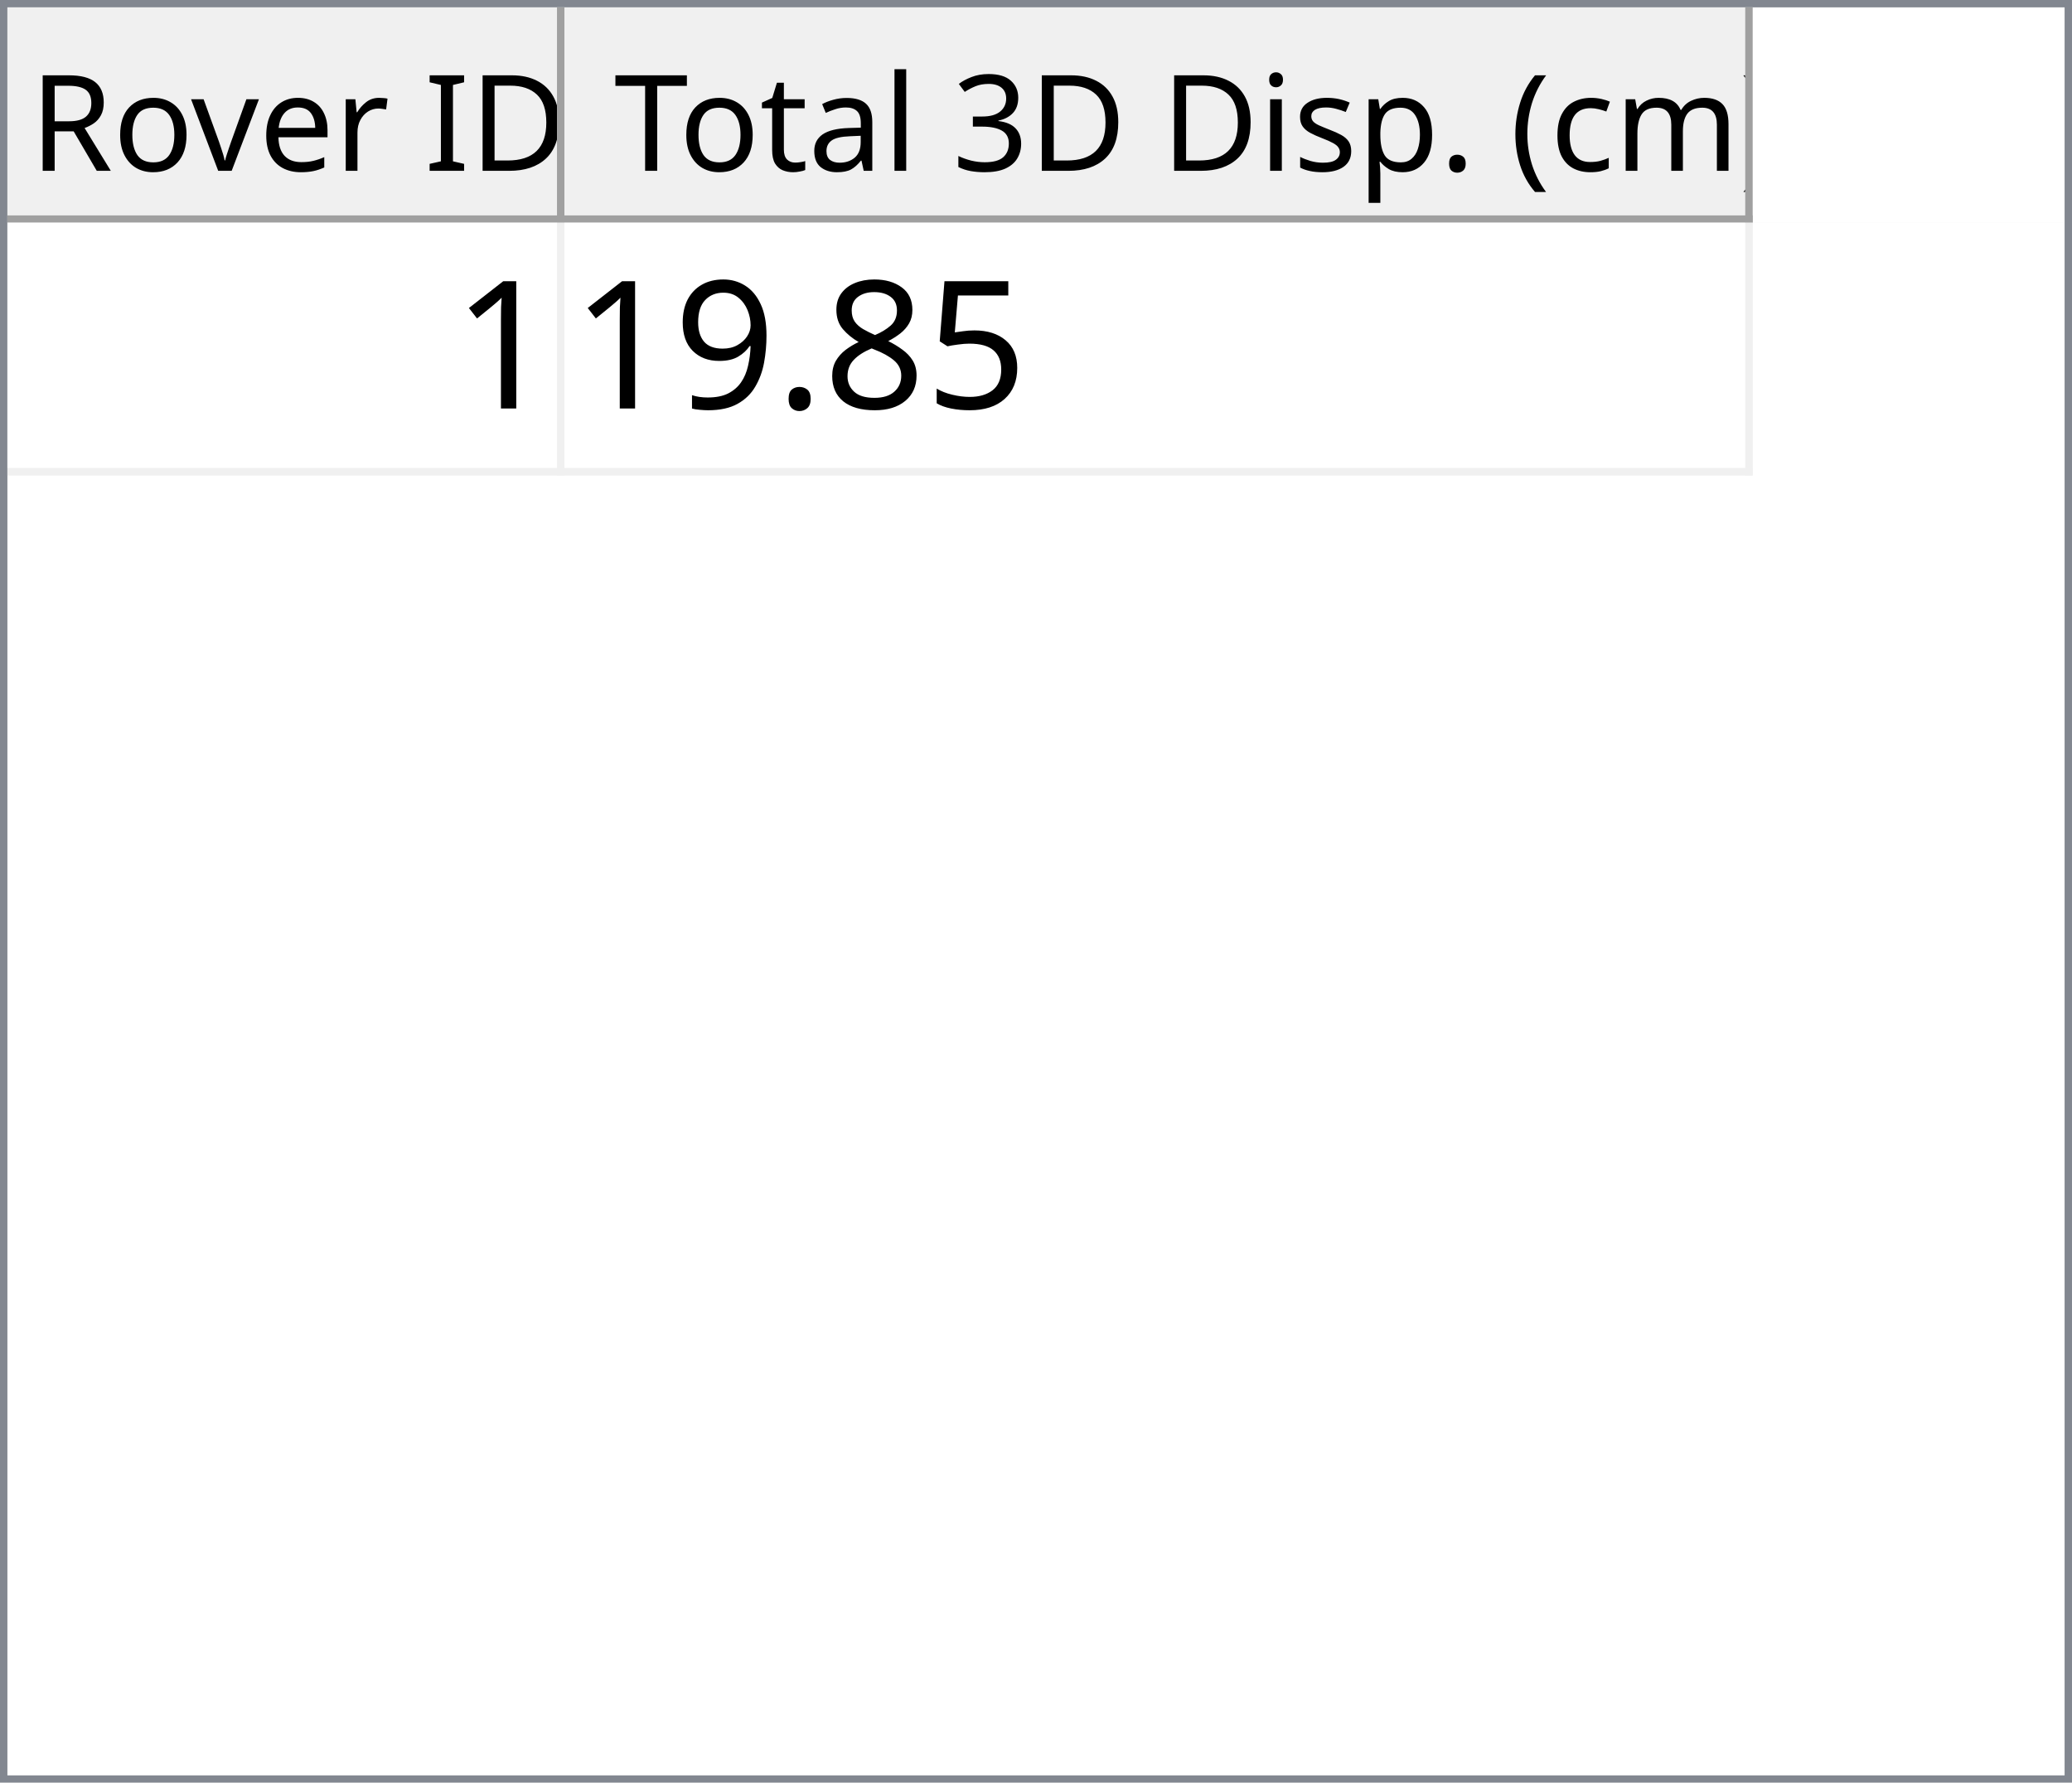
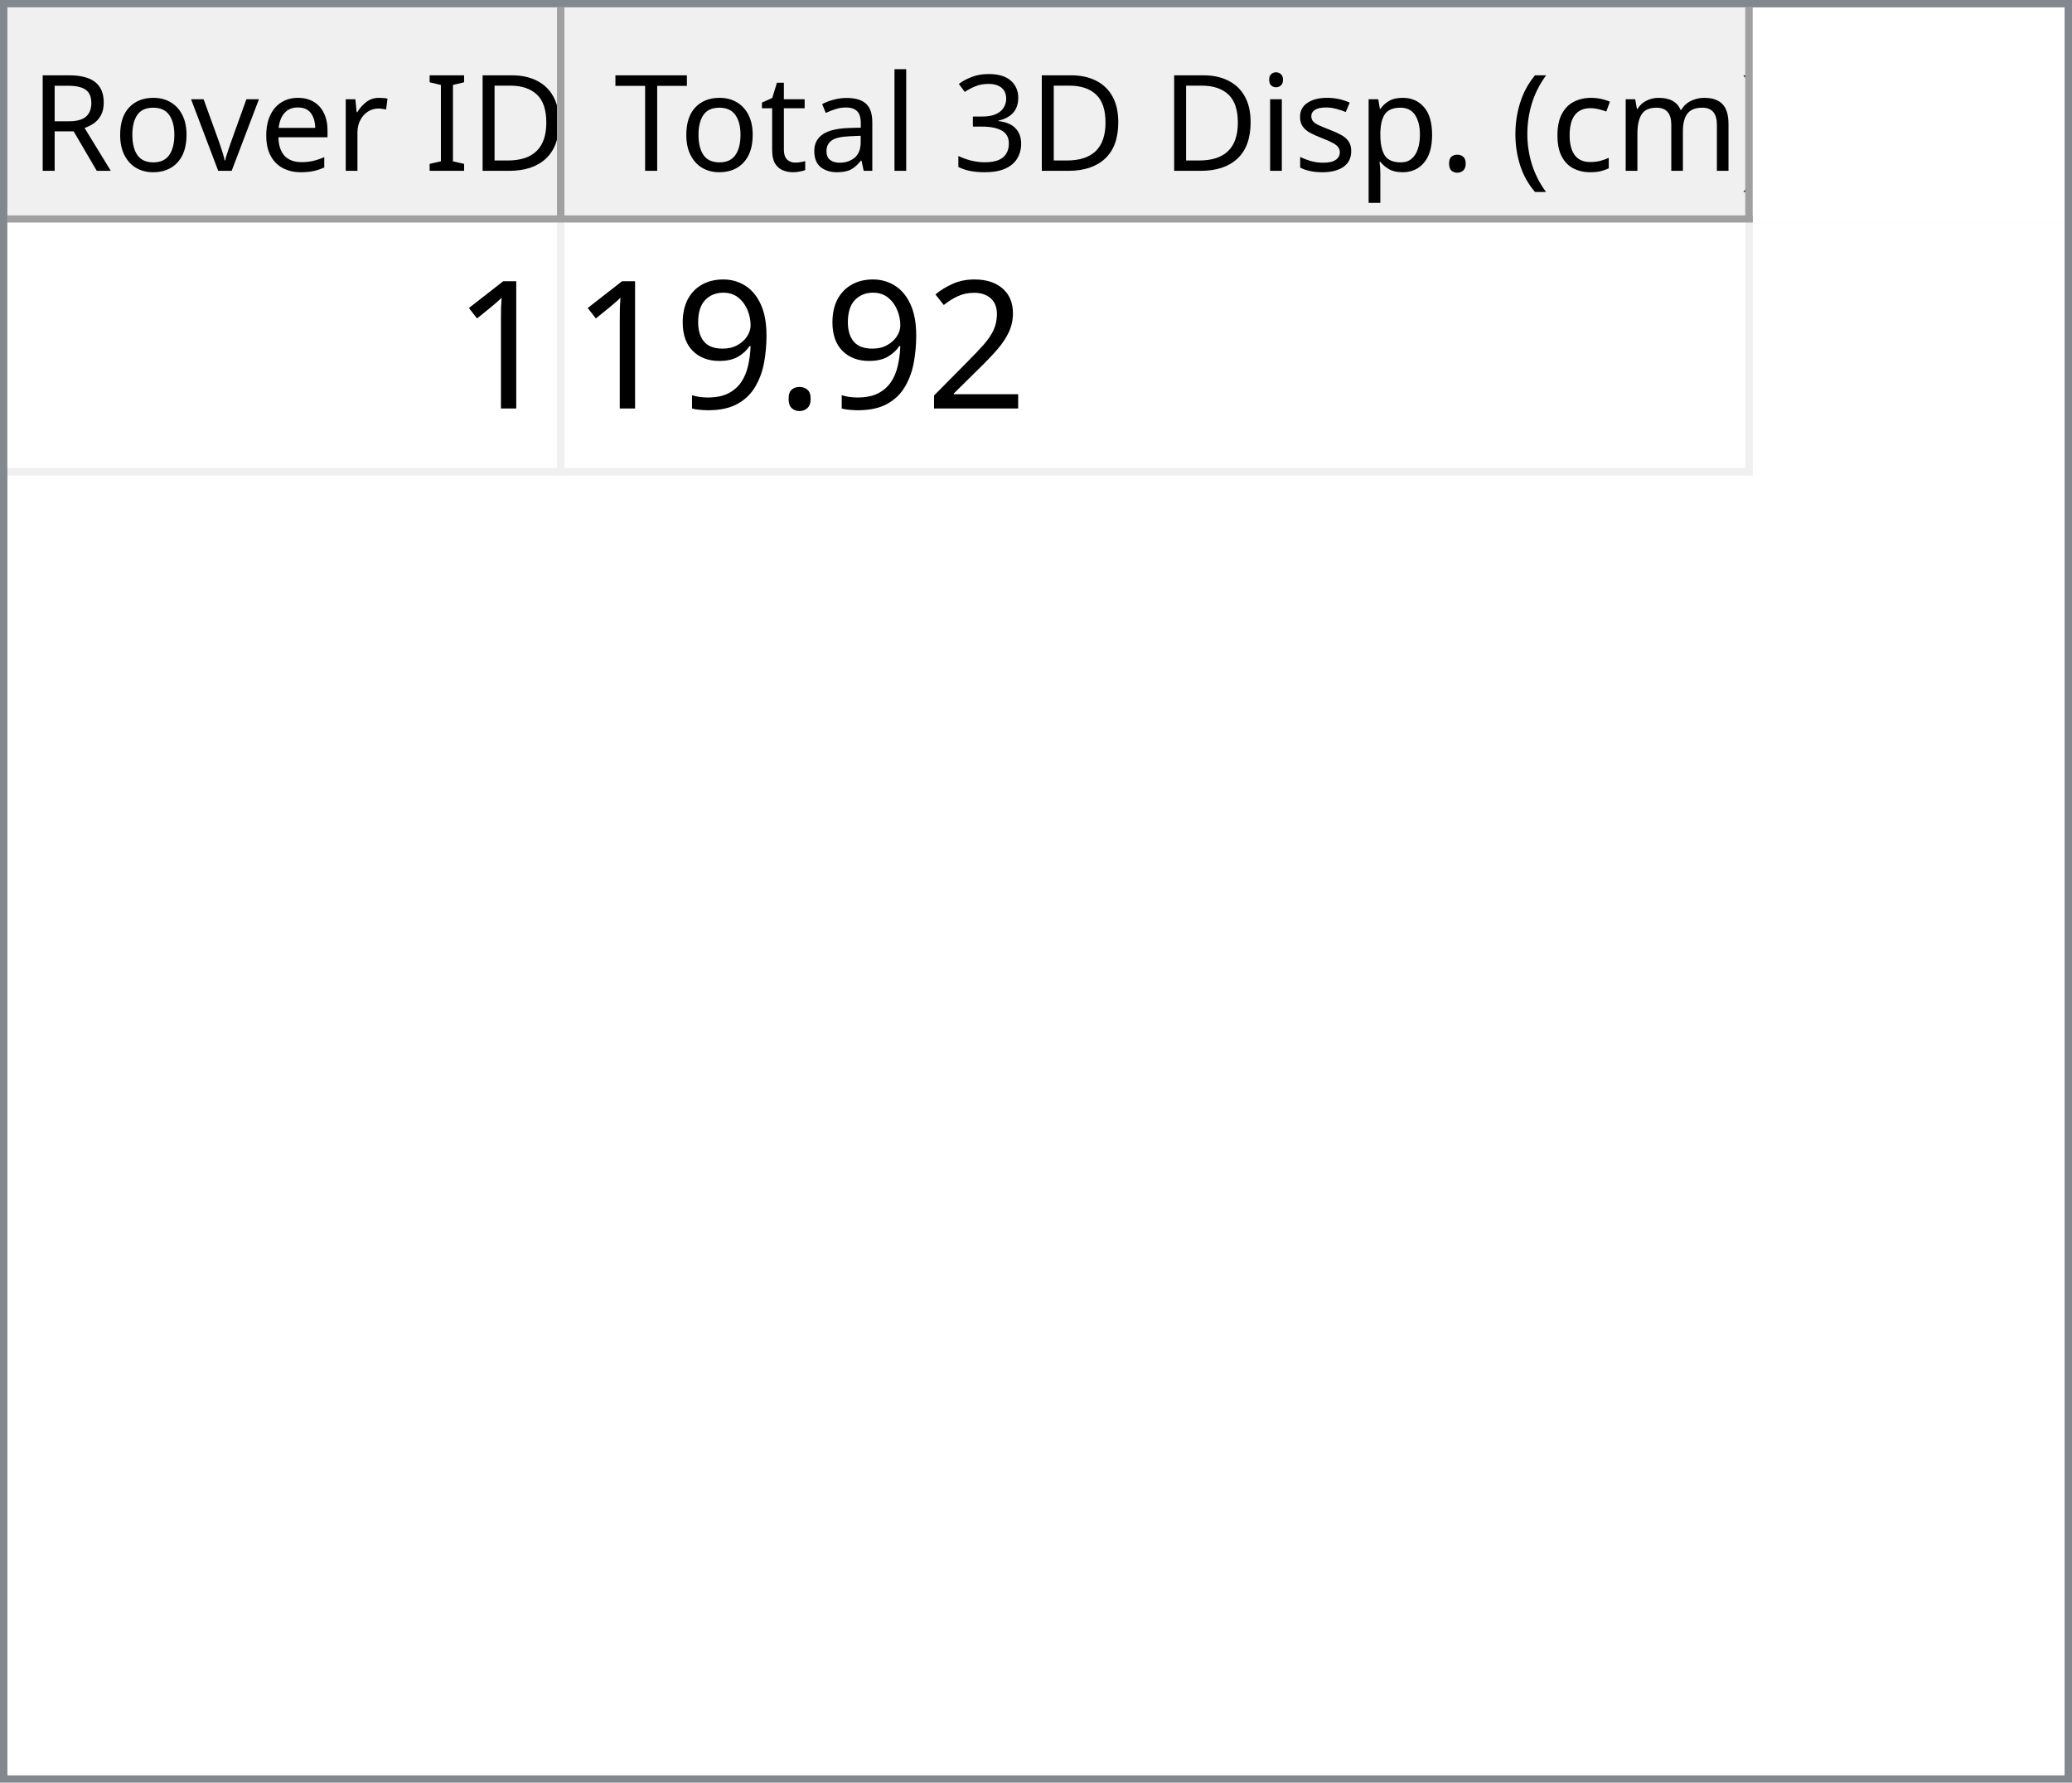
<svg xmlns="http://www.w3.org/2000/svg" style="fill-opacity:1; color-rendering:auto; color-interpolation:auto; text-rendering:auto; stroke:black; stroke-linecap:square; stroke-miterlimit:10; shape-rendering:auto; stroke-opacity:1; fill:black; stroke-dasharray:none; font-weight:normal; stroke-width:1; font-family:'Dialog'; font-style:normal; stroke-linejoin:miter; font-size:12px; stroke-dashoffset:0; image-rendering:auto;" width="279" height="240">
  <defs id="genericDefs" />
  <g>
    <defs id="defs1">
      <clipPath clipPathUnits="userSpaceOnUse" id="clipPath1">
        <path d="M0 0 L279 0 L279 240 L0 240 L0 0 Z" />
      </clipPath>
      <clipPath clipPathUnits="userSpaceOnUse" id="clipPath2">
        <path d="M0 0 L0 240 L279 240 L279 0 Z" />
      </clipPath>
      <clipPath clipPathUnits="userSpaceOnUse" id="clipPath3">
        <path d="M0 0 L0 29 L277 29 L277 0 Z" />
      </clipPath>
      <clipPath clipPathUnits="userSpaceOnUse" id="clipPath4">
        <path d="M0 0 L0 29 L75 29 L75 0 Z" />
      </clipPath>
      <clipPath clipPathUnits="userSpaceOnUse" id="clipPath5">
        <path d="M1 1 L1 28 L74 28 L74 1 Z" />
      </clipPath>
      <clipPath clipPathUnits="userSpaceOnUse" id="clipPath6">
        <path d="M0 0 L0 27 L73 27 L73 0 Z" />
      </clipPath>
      <clipPath clipPathUnits="userSpaceOnUse" id="clipPath7">
        <path d="M-0.5 -0.5 L-0.5 28.5 L74.5 28.5 L74.5 -0.5 Z" />
      </clipPath>
      <clipPath clipPathUnits="userSpaceOnUse" id="clipPath8">
        <path d="M0 0 L0 29 L160 29 L160 0 Z" />
      </clipPath>
      <clipPath clipPathUnits="userSpaceOnUse" id="clipPath9">
        <path d="M1 1 L1 28 L159 28 L159 1 Z" />
      </clipPath>
      <clipPath clipPathUnits="userSpaceOnUse" id="clipPath10">
        <path d="M0 0 L0 27 L158 27 L158 0 Z" />
      </clipPath>
      <clipPath clipPathUnits="userSpaceOnUse" id="clipPath11">
        <path d="M-0.5 -0.5 L-0.5 28.5 L159.5 28.5 L159.5 -0.5 Z" />
      </clipPath>
      <clipPath clipPathUnits="userSpaceOnUse" id="clipPath12">
        <path d="M0 0 L0 209 L277 209 L277 0 Z" />
      </clipPath>
      <clipPath clipPathUnits="userSpaceOnUse" id="clipPath13">
        <path d="M0 0 L0 34 L235 34 L235 0 Z" />
      </clipPath>
      <clipPath clipPathUnits="userSpaceOnUse" id="clipPath14">
        <path d="M-0.5 -0.5 L-0.5 33.5 L234.5 33.5 L234.5 -0.5 Z" />
      </clipPath>
      <clipPath clipPathUnits="userSpaceOnUse" id="clipPath15">
        <path d="M0 0 L0 33 L74 33 L74 0 Z" />
      </clipPath>
      <clipPath clipPathUnits="userSpaceOnUse" id="clipPath16">
        <path d="M0 0 L0 33 L159 33 L159 0 Z" />
      </clipPath>
      <font horiz-adv-x="64.551" id="font1">
        <font-face ascent="107.91" descent="25.098" units-per-em="100" style="font-style:normal; font-family:Segoe UI; font-weight:normal;" />
        <missing-glyph horiz-adv-x="64.551" d="M8.109 0 L8.109 68.266 L56.453 68.266 L56.453 0 L8.109 0 ZM15.328 7.234 L49.219 7.234 L49.219 61.031 L15.328 61.031 L15.328 7.234 Z" />
        <glyph unicode="D" horiz-adv-x="70.117" d="M9.188 0 L9.188 70.016 L28.516 70.016 Q65.531 70.016 65.531 35.891 Q65.531 19.672 55.25 9.836 Q44.969 0 27.734 0 L9.188 0 ZM17.391 62.594 L17.391 7.422 L27.828 7.422 Q41.609 7.422 49.273 14.797 Q56.938 22.172 56.938 35.688 Q56.938 62.594 28.328 62.594 L17.391 62.594 Z" />
        <glyph unicode="I" horiz-adv-x="26.611" d="M17.391 0 L9.188 0 L9.188 70.016 L17.391 70.016 L17.391 0 Z" />
        <glyph unicode=" " horiz-adv-x="27.393" d="" />
        <glyph unicode="r" horiz-adv-x="34.766" d="M34.188 41.891 Q32.078 43.5 28.125 43.5 Q23 43.5 19.555 38.672 Q16.109 33.844 16.109 25.484 L16.109 0 L8.109 0 L8.109 50 L16.109 50 L16.109 39.703 L16.312 39.703 Q18.016 44.969 21.531 47.922 Q25.047 50.875 29.391 50.875 Q32.516 50.875 34.188 50.203 L34.188 41.891 Z" />
        <glyph unicode="e" horiz-adv-x="52.295" d="M48.297 23 L12.984 23 Q13.188 14.656 17.484 10.109 Q21.781 5.562 29.297 5.562 Q37.75 5.562 44.828 11.141 L44.828 3.609 Q38.234 -1.172 27.391 -1.172 Q16.797 -1.172 10.742 5.641 Q4.688 12.453 4.688 24.812 Q4.688 36.469 11.305 43.82 Q17.922 51.172 27.734 51.172 Q37.547 51.172 42.922 44.828 Q48.297 38.484 48.297 27.203 L48.297 23 ZM40.094 29.781 Q40.047 36.719 36.75 40.578 Q33.453 44.438 27.594 44.438 Q21.922 44.438 17.969 40.383 Q14.016 36.328 13.094 29.781 L40.094 29.781 Z" />
        <glyph unicode="v" horiz-adv-x="47.9" d="M47.406 50 L27.484 0 L19.625 0 L0.688 50 L9.469 50 L22.172 13.672 Q23.578 9.672 23.922 6.688 L24.125 6.688 Q24.609 10.453 25.688 13.484 L38.969 50 L47.406 50 Z" />
        <glyph unicode="o" horiz-adv-x="58.594" d="M29 -1.172 Q17.922 -1.172 11.305 5.836 Q4.688 12.844 4.688 24.422 Q4.688 37.016 11.57 44.094 Q18.453 51.172 30.172 51.172 Q41.359 51.172 47.633 44.289 Q53.906 37.406 53.906 25.203 Q53.906 13.234 47.141 6.031 Q40.375 -1.172 29 -1.172 ZM29.594 44.438 Q21.875 44.438 17.383 39.188 Q12.891 33.938 12.891 24.703 Q12.891 15.828 17.43 10.695 Q21.969 5.562 29.594 5.562 Q37.359 5.562 41.531 10.594 Q45.703 15.625 45.703 24.906 Q45.703 34.281 41.531 39.359 Q37.359 44.438 29.594 44.438 Z" />
        <glyph unicode="R" horiz-adv-x="59.814" d="M59.375 0 L49.609 0 L37.891 19.625 Q36.281 22.359 34.766 24.289 Q33.25 26.219 31.664 27.438 Q30.078 28.656 28.25 29.219 Q26.422 29.781 24.125 29.781 L17.391 29.781 L17.391 0 L9.188 0 L9.188 70.016 L30.078 70.016 Q34.672 70.016 38.555 68.867 Q42.438 67.719 45.289 65.375 Q48.141 63.031 49.758 59.547 Q51.375 56.062 51.375 51.375 Q51.375 47.703 50.273 44.656 Q49.172 41.609 47.148 39.211 Q45.125 36.812 42.266 35.133 Q39.406 33.453 35.844 32.516 L35.844 32.328 Q37.594 31.547 38.891 30.547 Q40.188 29.547 41.359 28.18 Q42.531 26.812 43.68 25.078 Q44.828 23.344 46.234 21.047 L59.375 0 ZM17.391 62.594 L17.391 37.203 L28.516 37.203 Q31.594 37.203 34.203 38.133 Q36.812 39.062 38.719 40.797 Q40.625 42.531 41.703 45.047 Q42.781 47.562 42.781 50.688 Q42.781 56.297 39.141 59.445 Q35.5 62.594 28.609 62.594 L17.391 62.594 Z" />
        <glyph unicode=")" horiz-adv-x="30.176" d="M8.297 -15.922 L1.172 -15.922 Q16.406 2.344 16.406 26.812 Q16.406 51.469 1.078 70.016 L8.297 70.016 Q23.531 52.156 23.531 26.703 Q23.531 1.375 8.297 -15.922 Z" />
        <glyph unicode="m" horiz-adv-x="86.133" d="M79.109 0 L71.094 0 L71.094 28.719 Q71.094 37.016 68.531 40.727 Q65.969 44.438 59.906 44.438 Q54.781 44.438 51.195 39.75 Q47.609 35.062 47.609 28.516 L47.609 0 L39.594 0 L39.594 29.688 Q39.594 44.438 28.219 44.438 Q22.953 44.438 19.531 40.016 Q16.109 35.594 16.109 28.516 L16.109 0 L8.109 0 L8.109 50 L16.109 50 L16.109 42.094 L16.312 42.094 Q21.625 51.172 31.844 51.172 Q36.969 51.172 40.773 48.312 Q44.578 45.453 46 40.828 Q51.562 51.172 62.594 51.172 Q79.109 51.172 79.109 30.812 L79.109 0 Z" />
        <glyph unicode="c" horiz-adv-x="46.191" d="M42.188 2.297 Q36.422 -1.172 28.516 -1.172 Q17.828 -1.172 11.258 5.789 Q4.688 12.75 4.688 23.828 Q4.688 36.188 11.766 43.68 Q18.844 51.172 30.672 51.172 Q37.25 51.172 42.281 48.734 L42.281 40.531 Q36.719 44.438 30.375 44.438 Q22.703 44.438 17.797 38.945 Q12.891 33.453 12.891 24.516 Q12.891 15.719 17.508 10.641 Q22.125 5.562 29.891 5.562 Q36.422 5.562 42.188 9.906 L42.188 2.297 Z" />
        <glyph unicode="(" horiz-adv-x="30.176" d="M29.109 -15.922 L21.969 -15.922 Q6.844 1.375 6.844 26.703 Q6.844 52.156 21.969 70.016 L29.203 70.016 Q13.875 51.469 13.875 26.812 Q13.875 2.344 29.109 -15.922 Z" />
        <glyph unicode="." horiz-adv-x="21.68" d="M10.891 -1.078 Q8.641 -1.078 7.055 0.539 Q5.469 2.156 5.469 4.391 Q5.469 6.641 7.055 8.273 Q8.641 9.906 10.891 9.906 Q13.188 9.906 14.797 8.273 Q16.406 6.641 16.406 4.391 Q16.406 2.156 14.797 0.539 Q13.188 -1.078 10.891 -1.078 Z" />
        <glyph unicode="p" horiz-adv-x="58.789" d="M16.312 7.234 L16.109 7.234 L16.109 -23 L8.109 -23 L8.109 50 L16.109 50 L16.109 41.219 L16.312 41.219 Q22.219 51.172 33.594 51.172 Q43.266 51.172 48.688 44.461 Q54.109 37.75 54.109 26.469 Q54.109 13.922 48 6.375 Q41.891 -1.172 31.297 -1.172 Q21.578 -1.172 16.312 7.234 ZM16.109 27.391 L16.109 20.406 Q16.109 14.203 20.141 9.883 Q24.172 5.562 30.375 5.562 Q37.641 5.562 41.773 11.133 Q45.906 16.703 45.906 26.609 Q45.906 34.969 42.047 39.703 Q38.188 44.438 31.594 44.438 Q24.609 44.438 20.359 39.578 Q16.109 34.719 16.109 27.391 Z" />
        <glyph unicode="s" horiz-adv-x="42.432" d="M5.078 1.812 L5.078 10.406 Q11.625 5.562 19.484 5.562 Q30.031 5.562 30.031 12.594 Q30.031 14.594 29.125 15.992 Q28.219 17.391 26.68 18.461 Q25.141 19.531 23.07 20.383 Q21 21.234 18.609 22.172 Q15.281 23.484 12.766 24.828 Q10.25 26.172 8.57 27.859 Q6.891 29.547 6.031 31.695 Q5.172 33.844 5.172 36.719 Q5.172 40.234 6.789 42.945 Q8.406 45.656 11.086 47.484 Q13.766 49.312 17.211 50.242 Q20.656 51.172 24.312 51.172 Q30.812 51.172 35.938 48.922 L35.938 40.828 Q30.422 44.438 23.25 44.438 Q21 44.438 19.195 43.922 Q17.391 43.406 16.094 42.477 Q14.797 41.547 14.086 40.258 Q13.375 38.969 13.375 37.406 Q13.375 35.453 14.086 34.133 Q14.797 32.812 16.164 31.789 Q17.531 30.766 19.484 29.938 Q21.438 29.109 23.922 28.125 Q27.25 26.859 29.883 25.516 Q32.516 24.172 34.375 22.484 Q36.234 20.797 37.234 18.602 Q38.234 16.406 38.234 13.375 Q38.234 9.672 36.602 6.938 Q34.969 4.203 32.234 2.398 Q29.5 0.594 25.93 -0.289 Q22.359 -1.172 18.453 -1.172 Q10.75 -1.172 5.078 1.812 Z" />
        <glyph unicode="i" horiz-adv-x="24.219" d="M12.203 62.703 Q10.062 62.703 8.547 64.164 Q7.031 65.625 7.031 67.875 Q7.031 70.125 8.547 71.609 Q10.062 73.094 12.203 73.094 Q14.406 73.094 15.945 71.609 Q17.484 70.125 17.484 67.875 Q17.484 65.719 15.945 64.211 Q14.406 62.703 12.203 62.703 ZM16.109 0 L8.109 0 L8.109 50 L16.109 50 L16.109 0 Z" />
        <glyph unicode="3" horiz-adv-x="53.906" d="M46.531 19.828 Q46.531 15.094 44.75 11.211 Q42.969 7.328 39.719 4.57 Q36.469 1.812 31.93 0.297 Q27.391 -1.219 21.922 -1.219 Q11.922 -1.219 6 2.594 L6 11.188 Q13.094 5.609 22.219 5.609 Q25.875 5.609 28.828 6.539 Q31.781 7.469 33.906 9.227 Q36.031 10.984 37.18 13.477 Q38.328 15.969 38.328 19.094 Q38.328 32.812 18.797 32.812 L12.984 32.812 L12.984 39.594 L18.5 39.594 Q35.797 39.594 35.797 52.484 Q35.797 64.406 22.609 64.406 Q15.188 64.406 8.688 59.422 L8.688 67.188 Q15.375 71.188 24.609 71.188 Q29 71.188 32.57 69.969 Q36.141 68.75 38.68 66.555 Q41.219 64.359 42.609 61.281 Q44 58.203 44 54.5 Q44 40.672 30.031 36.719 L30.031 36.531 Q33.594 36.141 36.625 34.797 Q39.656 33.453 41.852 31.305 Q44.047 29.156 45.289 26.25 Q46.531 23.344 46.531 19.828 Z" />
        <glyph unicode="l" horiz-adv-x="24.219" d="M16.109 0 L8.109 0 L8.109 74.031 L16.109 74.031 L16.109 0 Z" />
        <glyph unicode="a" horiz-adv-x="50.879" d="M43.891 0 L35.891 0 L35.891 7.812 L35.688 7.812 Q30.469 -1.172 20.312 -1.172 Q12.844 -1.172 8.617 2.781 Q4.391 6.734 4.391 13.281 Q4.391 27.297 20.906 29.594 L35.891 31.688 Q35.891 44.438 25.594 44.438 Q16.547 44.438 9.281 38.281 L9.281 46.484 Q16.656 51.172 26.266 51.172 Q43.891 51.172 43.891 32.516 L43.891 0 ZM35.891 25.297 L23.828 23.641 Q18.266 22.859 15.43 20.875 Q12.594 18.891 12.594 13.875 Q12.594 10.203 15.211 7.883 Q17.828 5.562 22.172 5.562 Q28.125 5.562 32.008 9.742 Q35.891 13.922 35.891 20.312 L35.891 25.297 Z" />
        <glyph unicode="t" horiz-adv-x="33.887" d="M31.297 0.484 Q28.469 -1.078 23.828 -1.078 Q10.688 -1.078 10.688 13.578 L10.688 43.172 L2.094 43.172 L2.094 50 L10.688 50 L10.688 62.203 L18.703 64.797 L18.703 50 L31.297 50 L31.297 43.172 L18.703 43.172 L18.703 14.984 Q18.703 9.969 20.414 7.82 Q22.125 5.672 26.078 5.672 Q29.109 5.672 31.297 7.328 L31.297 0.484 Z" />
        <glyph unicode="T" horiz-adv-x="52.393" d="M50.594 62.594 L30.375 62.594 L30.375 0 L22.172 0 L22.172 62.594 L2 62.594 L2 70.016 L50.594 70.016 L50.594 62.594 Z" />
      </font>
      <font horiz-adv-x="75.0" id="font2">
        <font-face ascent="100.537" descent="21.973" units-per-em="100" style="font-style:normal; font-family:sans-serif; font-weight:normal;" />
        <missing-glyph horiz-adv-x="75.0" d="M12.5 0 L12.5 62.5 L62.5 62.5 L62.5 0 L12.5 0 ZM14.062 1.562 L60.938 1.562 L60.938 60.938 L14.062 60.938 L14.062 1.562 Z" />
        <glyph unicode="1" horiz-adv-x="55.615" d="M37.25 0 L28.469 0 L28.469 56 Q25.297 52.984 20.141 49.953 Q14.984 46.922 10.891 45.406 L10.891 53.906 Q18.266 57.375 23.781 62.305 Q29.297 67.234 31.594 71.875 L37.25 71.875 L37.25 0 Z" />
-         <glyph unicode="5" horiz-adv-x="55.615" d="M4.156 18.75 L13.375 19.531 Q14.406 12.797 18.141 9.398 Q21.875 6 27.156 6 Q33.5 6 37.891 10.789 Q42.281 15.578 42.281 23.484 Q42.281 31 38.062 35.352 Q33.844 39.703 27 39.703 Q22.75 39.703 19.336 37.773 Q15.922 35.844 13.969 32.766 L5.719 33.844 L12.641 70.609 L48.25 70.609 L48.25 62.203 L19.672 62.203 L15.828 42.969 Q22.266 47.469 29.344 47.469 Q38.719 47.469 45.164 40.969 Q51.609 34.469 51.609 24.266 Q51.609 14.547 45.953 7.469 Q39.062 -1.219 27.156 -1.219 Q17.391 -1.219 11.211 4.25 Q5.031 9.719 4.156 18.75 Z" />
-         <glyph unicode="8" horiz-adv-x="55.615" d="M17.672 38.812 Q12.203 40.828 9.57 44.539 Q6.938 48.25 6.938 53.422 Q6.938 61.234 12.555 66.555 Q18.172 71.875 27.484 71.875 Q36.859 71.875 42.578 66.43 Q48.297 60.984 48.297 53.172 Q48.297 48.188 45.68 44.508 Q43.062 40.828 37.75 38.812 Q44.344 36.672 47.781 31.883 Q51.219 27.094 51.219 20.453 Q51.219 11.281 44.727 5.031 Q38.234 -1.219 27.641 -1.219 Q17.047 -1.219 10.547 5.055 Q4.047 11.328 4.047 20.703 Q4.047 27.688 7.594 32.398 Q11.141 37.109 17.672 38.812 ZM15.922 53.719 Q15.922 48.641 19.195 45.414 Q22.469 42.188 27.688 42.188 Q32.766 42.188 36.016 45.383 Q39.266 48.578 39.266 53.219 Q39.266 58.062 35.914 61.359 Q32.562 64.656 27.594 64.656 Q22.562 64.656 19.242 61.43 Q15.922 58.203 15.922 53.719 ZM13.094 20.656 Q13.094 16.891 14.875 13.375 Q16.656 9.859 20.172 7.93 Q23.688 6 27.734 6 Q34.031 6 38.133 10.055 Q42.234 14.109 42.234 20.359 Q42.234 26.703 38.016 30.859 Q33.797 35.016 27.438 35.016 Q21.234 35.016 17.164 30.914 Q13.094 26.812 13.094 20.656 Z" />
+         <glyph unicode="2" horiz-adv-x="55.615" d="M50.344 8.453 L50.344 0 L3.031 0 Q2.938 3.172 4.047 6.109 Q5.859 10.938 9.836 15.625 Q13.812 20.312 21.344 26.469 Q33.016 36.031 37.117 41.625 Q41.219 47.219 41.219 52.203 Q41.219 57.422 37.477 61.008 Q33.734 64.594 27.734 64.594 Q21.391 64.594 17.578 60.789 Q13.766 56.984 13.719 50.25 L4.688 51.172 Q5.609 61.281 11.664 66.578 Q17.719 71.875 27.938 71.875 Q38.234 71.875 44.242 66.164 Q50.25 60.453 50.25 52 Q50.25 47.703 48.492 43.555 Q46.734 39.406 42.656 34.812 Q38.578 30.219 29.109 22.219 Q21.188 15.578 18.945 13.211 Q16.703 10.844 15.234 8.453 L50.344 8.453 Z" />
        <glyph unicode="." horiz-adv-x="27.783" d="M9.078 0 L9.078 10.016 L19.094 10.016 L19.094 0 L9.078 0 Z" />
        <glyph unicode="9" horiz-adv-x="55.615" d="M5.469 16.547 L13.922 17.328 Q14.984 11.375 18.016 8.688 Q21.047 6 25.781 6 Q29.828 6 32.883 7.859 Q35.938 9.719 37.891 12.82 Q39.844 15.922 41.164 21.195 Q42.484 26.469 42.484 31.938 Q42.484 32.516 42.438 33.688 Q39.797 29.5 35.234 26.883 Q30.672 24.266 25.344 24.266 Q16.453 24.266 10.305 30.711 Q4.156 37.156 4.156 47.703 Q4.156 58.594 10.578 65.234 Q17 71.875 26.656 71.875 Q33.641 71.875 39.43 68.117 Q45.219 64.359 48.219 57.398 Q51.219 50.438 51.219 37.25 Q51.219 23.531 48.242 15.406 Q45.266 7.281 39.383 3.031 Q33.5 -1.219 25.594 -1.219 Q17.188 -1.219 11.867 3.445 Q6.547 8.109 5.469 16.547 ZM41.453 48.141 Q41.453 55.719 37.43 60.156 Q33.406 64.594 27.734 64.594 Q21.875 64.594 17.531 59.812 Q13.188 55.031 13.188 47.406 Q13.188 40.578 17.312 36.305 Q21.438 32.031 27.484 32.031 Q33.594 32.031 37.523 36.305 Q41.453 40.578 41.453 48.141 Z" />
      </font>
    </defs>
    <g style="fill:white; stroke:white;">
      <rect x="0" y="0" width="279" style="clip-path:url(#clipPath1); stroke:none;" height="240" />
    </g>
    <g style="fill:white; text-rendering:optimizeSpeed; color-rendering:optimizeSpeed; image-rendering:optimizeSpeed; shape-rendering:crispEdges; stroke:white; color-interpolation:sRGB;">
      <rect x="0" width="279" height="240" y="0" style="stroke:none;" />
      <path style="stroke:none;" d="M0 240 L279 240 L279 0 L0 0 Z" />
    </g>
    <g style="fill:rgb(240,240,240); font-size:18px; font-family:'Segoe UI'; stroke:rgb(240,240,240);">
      <rect x="0" y="0" width="279" style="clip-path:url(#clipPath2); stroke:none;" height="240" />
    </g>
    <g style="fill:rgb(130,135,144); font-size:18px; font-family:'Segoe UI'; stroke:rgb(130,135,144);">
      <path d="M0 0 L279 0 L279 240 L0 240 L0 0 ZM1 1 L278 1 L278 239 L1 239 L1 1 Z" style="fill-rule:evenodd; clip-path:url(#clipPath2); stroke:none;" />
    </g>
    <g style="fill:white; font-size:18px; font-family:'Segoe UI'; stroke:white;" transform="translate(1,1)">
      <rect x="0" y="0" width="277" style="clip-path:url(#clipPath3); stroke:none;" height="29" />
    </g>
    <g style="fill:rgb(240,240,240); font-size:18px; font-family:'Segoe UI'; stroke:rgb(240,240,240);" transform="translate(1,1)">
      <rect x="0" y="0" width="75" style="clip-path:url(#clipPath4); stroke:none;" height="29" />
    </g>
    <g style="font-family:'Segoe UI'; font-size:18px;" transform="translate(2,2)">
      <text x="2" xml:space="preserve" y="21" style="clip-path:url(#clipPath6); stroke:none;">Rover ID</text>
    </g>
    <g transform="translate(1.5,1.5)" style="fill:rgb(160,160,160); font-size:18px; font-family:'Segoe UI'; stroke:rgb(160,160,160); stroke-linejoin:bevel;">
      <line x1="74" x2="74" y1="0" style="fill:none; clip-path:url(#clipPath7);" y2="28" />
    </g>
    <g transform="matrix(1,0,0,1,1,1) translate(0.5,0.5)" style="fill:rgb(160,160,160); font-size:18px; font-family:'Segoe UI'; stroke:rgb(160,160,160); stroke-linejoin:bevel;">
      <line x1="0" x2="74" y1="28" style="fill:none; clip-path:url(#clipPath7);" y2="28" />
    </g>
    <g style="fill:rgb(240,240,240); font-size:18px; font-family:'Segoe UI'; stroke:rgb(240,240,240);" transform="translate(76,1)">
      <rect x="0" y="0" width="160" style="clip-path:url(#clipPath8); stroke:none;" height="29" />
    </g>
    <g style="font-family:'Segoe UI'; font-size:18px;" transform="translate(77,2)">
      <text x="1" xml:space="preserve" y="21" style="clip-path:url(#clipPath10); stroke:none;"> Total 3D Disp. (cm)</text>
    </g>
    <g transform="translate(76.5,1.5)" style="fill:rgb(160,160,160); font-size:18px; font-family:'Segoe UI'; stroke:rgb(160,160,160); stroke-linejoin:bevel;">
      <line x1="159" x2="159" y1="0" style="fill:none; clip-path:url(#clipPath11);" y2="28" />
    </g>
    <g transform="matrix(1,0,0,1,76,1) translate(0.5,0.5)" style="fill:rgb(160,160,160); font-size:18px; font-family:'Segoe UI'; stroke:rgb(160,160,160); stroke-linejoin:bevel;">
      <line x1="0" x2="159" y1="28" style="fill:none; clip-path:url(#clipPath11);" y2="28" />
    </g>
    <g style="fill:white; font-size:18px; font-family:'Segoe UI'; stroke:white;" transform="translate(1,30)">
      <rect x="0" y="0" width="277" style="clip-path:url(#clipPath12); stroke:none;" height="209" />
    </g>
    <g style="fill:rgb(240,240,240); font-size:24px; font-family:sans-serif; stroke:rgb(240,240,240);" transform="translate(1,30)">
      <rect x="0" y="0" width="235" style="clip-path:url(#clipPath13); stroke:none;" height="34" />
      <line transform="translate(0.5,0.5)" x1="0" x2="234" y1="33" style="clip-path:url(#clipPath14); fill:none; stroke-linejoin:bevel;" y2="33" />
    </g>
    <g transform="matrix(1,0,0,1,1,30) translate(0.5,0.5)" style="fill:rgb(240,240,240); font-size:24px; font-family:sans-serif; stroke:rgb(240,240,240); stroke-linejoin:bevel;">
      <line x1="74" x2="74" y1="0" style="fill:none; clip-path:url(#clipPath14);" y2="33" />
    </g>
    <g transform="matrix(1,0,0,1,1,30) translate(0.5,0.5)" style="fill:rgb(240,240,240); font-size:24px; font-family:sans-serif; stroke:rgb(240,240,240); stroke-linejoin:bevel;">
      <line x1="234" x2="234" y1="0" style="fill:none; clip-path:url(#clipPath14);" y2="33" />
    </g>
    <g style="fill:white; font-size:24px; font-family:sans-serif; stroke:white;" transform="matrix(1,0,0,1,1,30)">
      <rect x="0" y="0" width="74" style="clip-path:url(#clipPath15); stroke:none;" height="33" />
      <text x="60" y="25" style="fill:black; clip-path:url(#clipPath15); stroke:none;" xml:space="preserve">1</text>
    </g>
    <g style="fill:white; font-size:24px; font-family:sans-serif; stroke:white;" transform="matrix(1,0,0,1,1,30) translate(75,0)">
      <rect x="0" y="0" width="159" style="clip-path:url(#clipPath16); stroke:none;" height="33" />
-       <text x="1" y="25" style="fill:black; clip-path:url(#clipPath16); stroke:none;" xml:space="preserve">19.85</text>
+       <text x="1" y="25" style="fill:black; clip-path:url(#clipPath16); stroke:none;" xml:space="preserve">19.92</text>
    </g>
  </g>
</svg>
